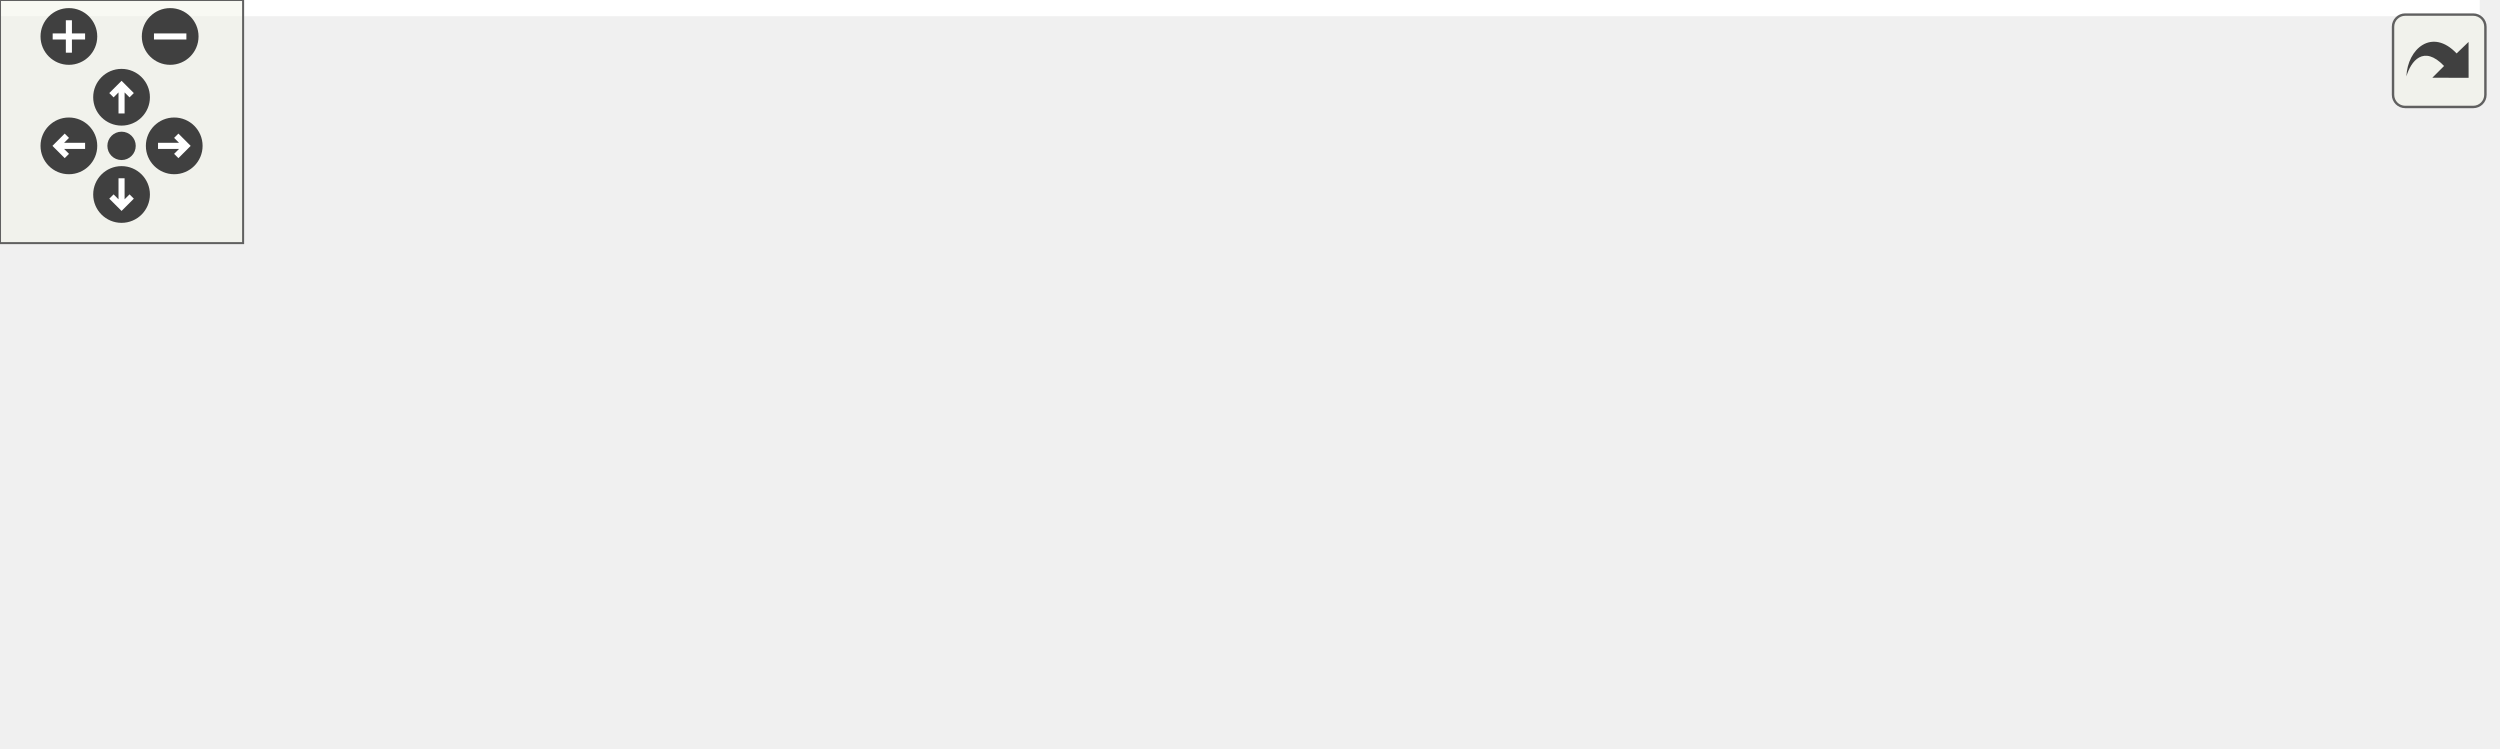
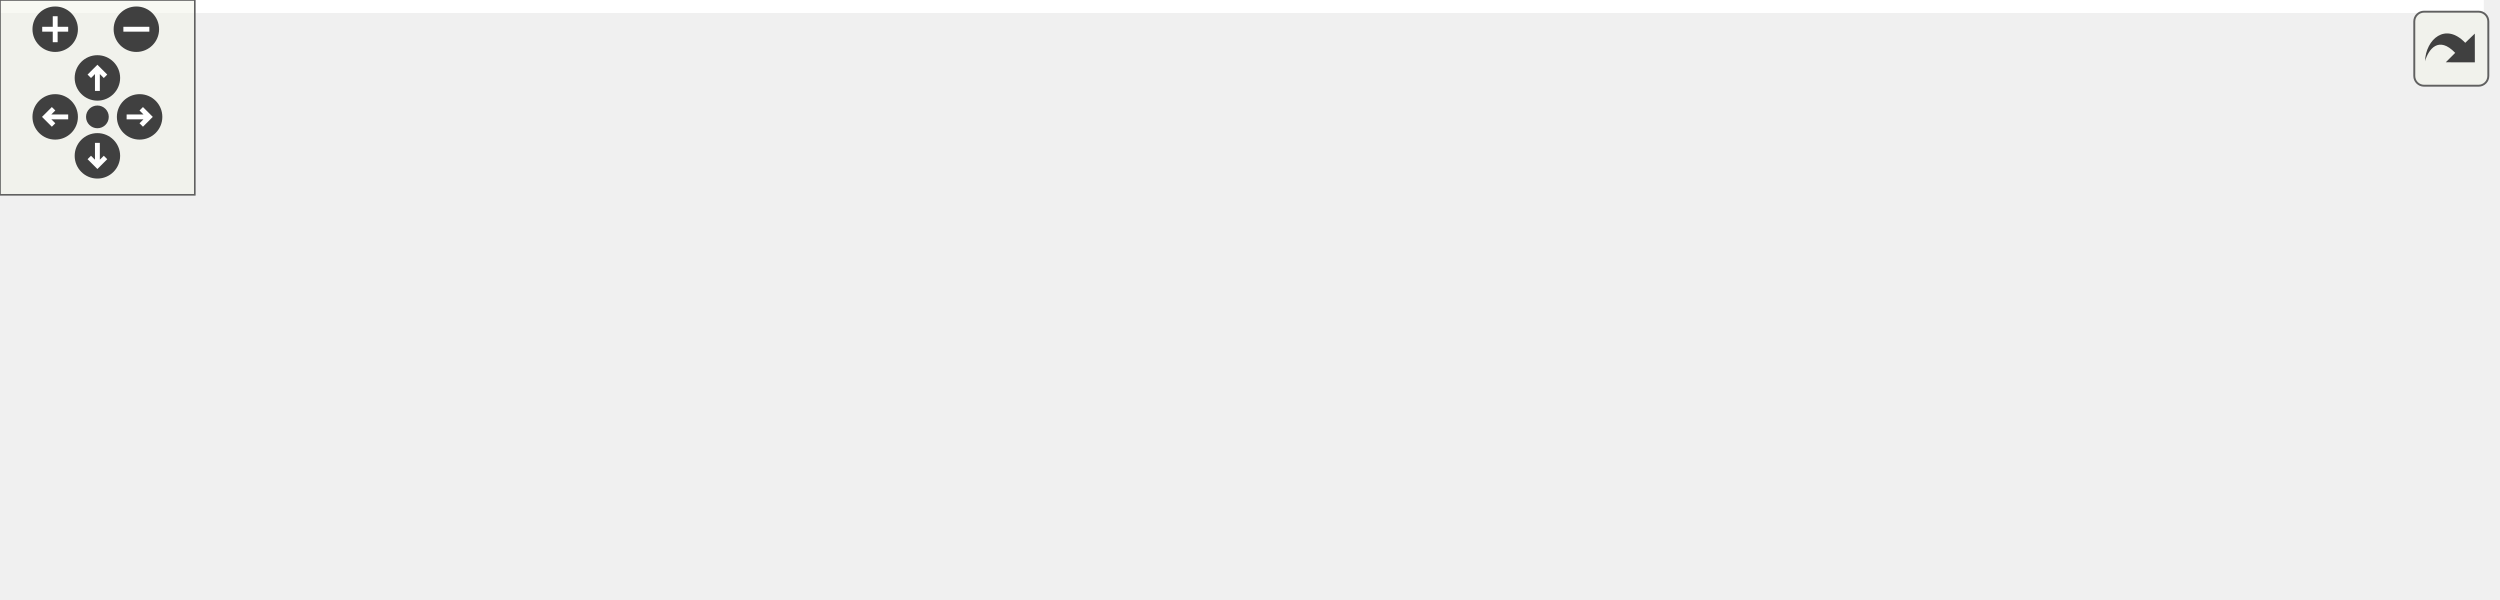
<svg xmlns="http://www.w3.org/2000/svg" xmlns:xlink="http://www.w3.org/1999/xlink" id="main" version="1.1" xml:space="preserve">
  <style type="text/css">
.edge:hover path { stroke: red; }
.edge:hover polygon { stroke: red; fill: red; }
</style>
  <defs>
    <circle id="rim" cx="0" cy="0" r="7" />
    <circle id="rim2" cx="0" cy="0" r="3.5" />
    <g id="zoomPlus">
      <use xlink:href="#rim" fill="#404040">
        <set attributeName="fill" to="#808080" begin="zoomplus.mouseover" end="zoomplus.mouseout" />
      </use>
      <path d="M-4,0h8M0,-4v8" fill="none" stroke="white" stroke-width="1.5" pointer-events="none" />
    </g>
    <g id="zoomMin">
      <use xlink:href="#rim" fill="#404040">
        <set attributeName="fill" to="#808080" begin="zoomminus.mouseover" end="zoomminus.mouseout" />
      </use>
      <path d="M-4,0h8" fill="none" stroke="white" stroke-width="1.5" pointer-events="none" />
    </g>
    <g id="dirArrow">
      <path fill="none" stroke="white" stroke-width="1.5" d="M0,-3.0v7 M-2.5,-0.5L0,-3.0L2.5,-0.5" />
    </g>
    <g id="resetDef">
      <use xlink:href="#rim2" fill="#404040">
        <set attributeName="fill" to="#808080" begin="reset.mouseover" end="reset.mouseout" />
      </use>
    </g>
  </defs>
  <svg id="graph" class="graph">
    <g id="viewport">
-       <polygon fill="white" stroke="transparent" points="-4,4 -4,-124 612,-124 612,4 -4,4" />
+       <polygon fill="white" stroke="transparent" points="-4,4 -4,-124 765,-124 765,4 -4,4" />
      <g id="node1" class="node">
        <g id="a_node1">
          <a xlink:title=" ">
-             <polygon fill="#bfbfbf" stroke="black" points="225.5,-78.5 225.5,-119.5 379.5,-119.5 379.5,-78.5 225.5,-78.5" />
-             <text text-anchor="start" x="233.5" y="-107.5" font-family="Helvetica,sans-Serif" font-size="10.00">drake/multibody/contact</text>
-             <text text-anchor="start" x="233.5" y="-96.5" font-family="Helvetica,sans-Serif" font-size="10.00">_solvers/sap/sap_holonomic</text>
-             <text text-anchor="middle" x="302.5" y="-85.5" font-family="Helvetica,sans-Serif" font-size="10.00">_constraint.h</text>
+             <polygon fill="#bfbfbf" stroke="black" points="305.5,-78.5 305.5,-119.5 459.5,-119.5 459.5,-78.5 305.5,-78.5" />
+             <text text-anchor="start" x="313.5" y="-107.5" font-family="Helvetica,sans-Serif" font-size="10.00">drake/multibody/contact</text>
+             <text text-anchor="start" x="313.5" y="-96.5" font-family="Helvetica,sans-Serif" font-size="10.00">_solvers/sap/sap_holonomic</text>
+             <text text-anchor="middle" x="382.5" y="-85.5" font-family="Helvetica,sans-Serif" font-size="10.00">_constraint.h</text>
          </a>
        </g>
      </g>
      <g id="node2" class="node">
        <g id="a_node2">
          <a xlink:href="sap__ball__constraint_8h.html" target="_top" xlink:title=" ">
            <polygon fill="white" stroke="black" points="0,-0.5 0,-41.5 135,-41.5 135,-0.5 0,-0.5" />
            <text text-anchor="start" x="8" y="-29.5" font-family="Helvetica,sans-Serif" font-size="10.00">drake/multibody/contact</text>
            <text text-anchor="start" x="8" y="-18.5" font-family="Helvetica,sans-Serif" font-size="10.00">_solvers/sap/sap_ball</text>
            <text text-anchor="middle" x="67.5" y="-7.5" font-family="Helvetica,sans-Serif" font-size="10.00">_constraint.h</text>
          </a>
        </g>
      </g>
      <g id="edge1" class="edge">
-         <path fill="none" stroke="midnightblue" d="M232.32,-75.3C199.06,-64.55 159.72,-51.82 127.81,-41.51" />
-         <polygon fill="midnightblue" stroke="midnightblue" points="231.39,-78.68 241.98,-78.43 233.54,-72.02 231.39,-78.68" />
+         <path fill="none" stroke="midnightblue" d="M295.61,-78.24C250.21,-67.76 193.78,-54.5 143.5,-42 140.72,-41.31 137.88,-40.6 135.02,-39.87" />
+         <polygon fill="midnightblue" stroke="midnightblue" points="294.88,-81.66 305.41,-80.5 296.45,-74.84 294.88,-81.66" />
      </g>
      <g id="node3" class="node">
        <g id="a_node3">
          <a xlink:href="sap__coupler__constraint_8h.html" target="_top" xlink:title=" ">
            <polygon fill="white" stroke="black" points="153,-0.5 153,-41.5 292,-41.5 292,-0.5 153,-0.5" />
            <text text-anchor="start" x="161" y="-29.5" font-family="Helvetica,sans-Serif" font-size="10.00">drake/multibody/contact</text>
            <text text-anchor="start" x="161" y="-18.5" font-family="Helvetica,sans-Serif" font-size="10.00">_solvers/sap/sap_coupler</text>
            <text text-anchor="middle" x="222.5" y="-7.5" font-family="Helvetica,sans-Serif" font-size="10.00">_constraint.h</text>
          </a>
        </g>
      </g>
      <g id="edge2" class="edge">
-         <path fill="none" stroke="midnightblue" d="M274.6,-71.49C264.22,-61.63 252.63,-50.63 243.03,-41.51" />
-         <polygon fill="midnightblue" stroke="midnightblue" points="272.24,-74.08 281.9,-78.43 277.06,-69 272.24,-74.08" />
+         <path fill="none" stroke="midnightblue" d="M332.08,-74.05C310.01,-63.57 284.45,-51.42 263.56,-41.51" />
+         <polygon fill="midnightblue" stroke="midnightblue" points="330.76,-77.3 341.3,-78.43 333.76,-70.98 330.76,-77.3" />
      </g>
      <g id="node4" class="node">
        <g id="a_node4">
          <a xlink:href="sap__distance__constraint_8h.html" target="_top" xlink:title=" ">
            <polygon fill="white" stroke="black" points="310.5,-0.5 310.5,-41.5 454.5,-41.5 454.5,-0.5 310.5,-0.5" />
            <text text-anchor="start" x="318.5" y="-29.5" font-family="Helvetica,sans-Serif" font-size="10.00">drake/multibody/contact</text>
            <text text-anchor="start" x="318.5" y="-18.5" font-family="Helvetica,sans-Serif" font-size="10.00">_solvers/sap/sap_distance</text>
            <text text-anchor="middle" x="382.5" y="-7.5" font-family="Helvetica,sans-Serif" font-size="10.00">_constraint.h</text>
          </a>
        </g>
      </g>
      <g id="edge3" class="edge">
-         <path fill="none" stroke="midnightblue" d="M330.4,-71.49C340.78,-61.63 352.37,-50.63 361.97,-41.51" />
-         <polygon fill="midnightblue" stroke="midnightblue" points="327.94,-69 323.1,-78.43 332.76,-74.08 327.94,-69" />
+         <path fill="none" stroke="midnightblue" d="M382.5,-68.3C382.5,-59.3 382.5,-49.65 382.5,-41.51" />
+         <polygon fill="midnightblue" stroke="midnightblue" points="379,-68.43 382.5,-78.43 386,-68.43 379,-68.43" />
      </g>
      <g id="node5" class="node">
        <g id="a_node5">
          <a xlink:href="sap__fixed__constraint_8h.html" target="_top" xlink:title=" ">
            <polygon fill="white" stroke="black" points="473,-0.5 473,-41.5 608,-41.5 608,-0.5 473,-0.5" />
            <text text-anchor="start" x="481" y="-29.5" font-family="Helvetica,sans-Serif" font-size="10.00">drake/multibody/contact</text>
            <text text-anchor="start" x="481" y="-18.5" font-family="Helvetica,sans-Serif" font-size="10.00">_solvers/sap/sap_fixed</text>
            <text text-anchor="middle" x="540.5" y="-7.5" font-family="Helvetica,sans-Serif" font-size="10.00">_constraint.h</text>
          </a>
        </g>
      </g>
      <g id="edge4" class="edge">
-         <path fill="none" stroke="midnightblue" d="M373.57,-75.3C407.26,-64.55 447.11,-51.82 479.42,-41.51" />
-         <polygon fill="midnightblue" stroke="midnightblue" points="372.25,-72.05 363.79,-78.43 374.38,-78.72 372.25,-72.05" />
+         <path fill="none" stroke="midnightblue" d="M432.29,-74.05C454.09,-63.57 479.33,-51.42 499.95,-41.51" />
+         <polygon fill="midnightblue" stroke="midnightblue" points="430.68,-70.94 423.19,-78.43 433.72,-77.25 430.68,-70.94" />
+       </g>
+       <g id="node6" class="node">
+         <g id="a_node6">
+           <a xlink:href="sap__weld__constraint_8h.html" target="_top" xlink:title=" ">
+             <polygon fill="white" stroke="black" points="626,-0.5 626,-41.5 761,-41.5 761,-0.5 626,-0.5" />
+             <text text-anchor="start" x="634" y="-29.5" font-family="Helvetica,sans-Serif" font-size="10.00">drake/multibody/contact</text>
+             <text text-anchor="start" x="634" y="-18.5" font-family="Helvetica,sans-Serif" font-size="10.00">_solvers/sap/sap_weld</text>
+             <text text-anchor="middle" x="693.5" y="-7.5" font-family="Helvetica,sans-Serif" font-size="10.00">_constraint.h</text>
+           </a>
+         </g>
+       </g>
+       <g id="edge5" class="edge">
+         <path fill="none" stroke="midnightblue" d="M469.49,-77.78C513.85,-67.34 568.62,-54.25 617.5,-42 620.28,-41.3 623.11,-40.59 625.98,-39.86" />
+         <polygon fill="midnightblue" stroke="midnightblue" points="468.54,-74.41 459.61,-80.1 470.14,-81.22 468.54,-74.41" />
      </g>
    </g>
  </svg>
  <g id="navigator" transform="translate(0 0)" fill="#404254">
    <rect fill="#f2f5e9" fill-opacity="0.5" stroke="#606060" stroke-width=".5" x="0" y="0" width="60" height="60" />
    <use id="zoomplus" xlink:href="#zoomPlus" x="17" y="9" />
    <use id="zoomminus" xlink:href="#zoomMin" x="42" y="9" />
    <use id="reset" xlink:href="#resetDef" x="30" y="36" />
    <g id="arrowUp" xlink:href="#dirArrow" transform="translate(30 24)">
      <use xlink:href="#rim" fill="#404040">
        <set attributeName="fill" to="#808080" begin="arrowUp.mouseover" end="arrowUp.mouseout" />
      </use>
      <path fill="none" stroke="white" stroke-width="1.5" d="M0,-3.0v7 M-2.5,-0.5L0,-3.0L2.5,-0.5" />
    </g>
    <g id="arrowRight" xlink:href="#dirArrow" transform="rotate(90) translate(36 -43)">
      <use xlink:href="#rim" fill="#404040">
        <set attributeName="fill" to="#808080" begin="arrowRight.mouseover" end="arrowRight.mouseout" />
      </use>
      <path fill="none" stroke="white" stroke-width="1.5" d="M0,-3.0v7 M-2.5,-0.5L0,-3.0L2.5,-0.5" />
    </g>
    <g id="arrowDown" xlink:href="#dirArrow" transform="rotate(180) translate(-30 -48)">
      <use xlink:href="#rim" fill="#404040">
        <set attributeName="fill" to="#808080" begin="arrowDown.mouseover" end="arrowDown.mouseout" />
      </use>
      <path fill="none" stroke="white" stroke-width="1.5" d="M0,-3.0v7 M-2.5,-0.5L0,-3.0L2.5,-0.5" />
    </g>
    <g id="arrowLeft" xlink:href="#dirArrow" transform="rotate(270) translate(-36 17)">
      <use xlink:href="#rim" fill="#404040">
        <set attributeName="fill" to="#808080" begin="arrowLeft.mouseover" end="arrowLeft.mouseout" />
      </use>
      <path fill="none" stroke="white" stroke-width="1.5" d="M0,-3.0v7 M-2.5,-0.5L0,-3.0L2.5,-0.5" />
    </g>
  </g>
  <svg viewBox="0 0 15 15" width="100%" height="30px" preserveAspectRatio="xMaxYMin meet">
    <g id="arrow_out" transform="scale(0.3 0.3)">
      <a xlink:href="sap__holonomic__constraint_8h__dep__incl_org.svg" target="_base">
        <rect id="button" ry="5" rx="5" y="6" x="6" height="38" width="38" fill="#f2f5e9" fill-opacity="0.5" stroke="#606060" stroke-width="1.0" />
        <path id="arrow" d="M 11.5,31.437 C 11.94,20.098 22.043,11.323 32.159,21.979 L 37.069,17.246 C 37.069,17.246 37.088,32 37.088,32 L 22.16,31.978 C 22.16,31.978 26.998,27.14 26.998,27.14 C 18.529,18.264 13.292,25.23 11.5,31.437 z" style="fill:#404040;" />
      </a>
    </g>
  </svg>
</svg>
